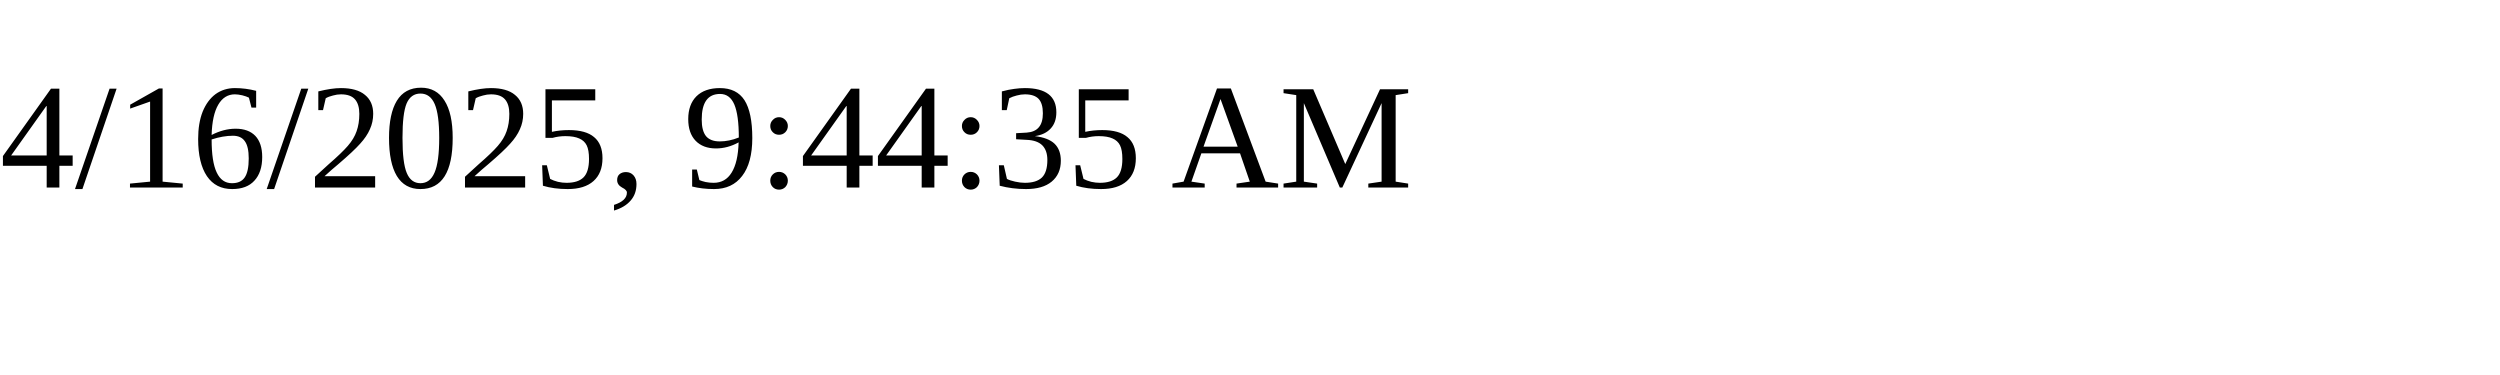
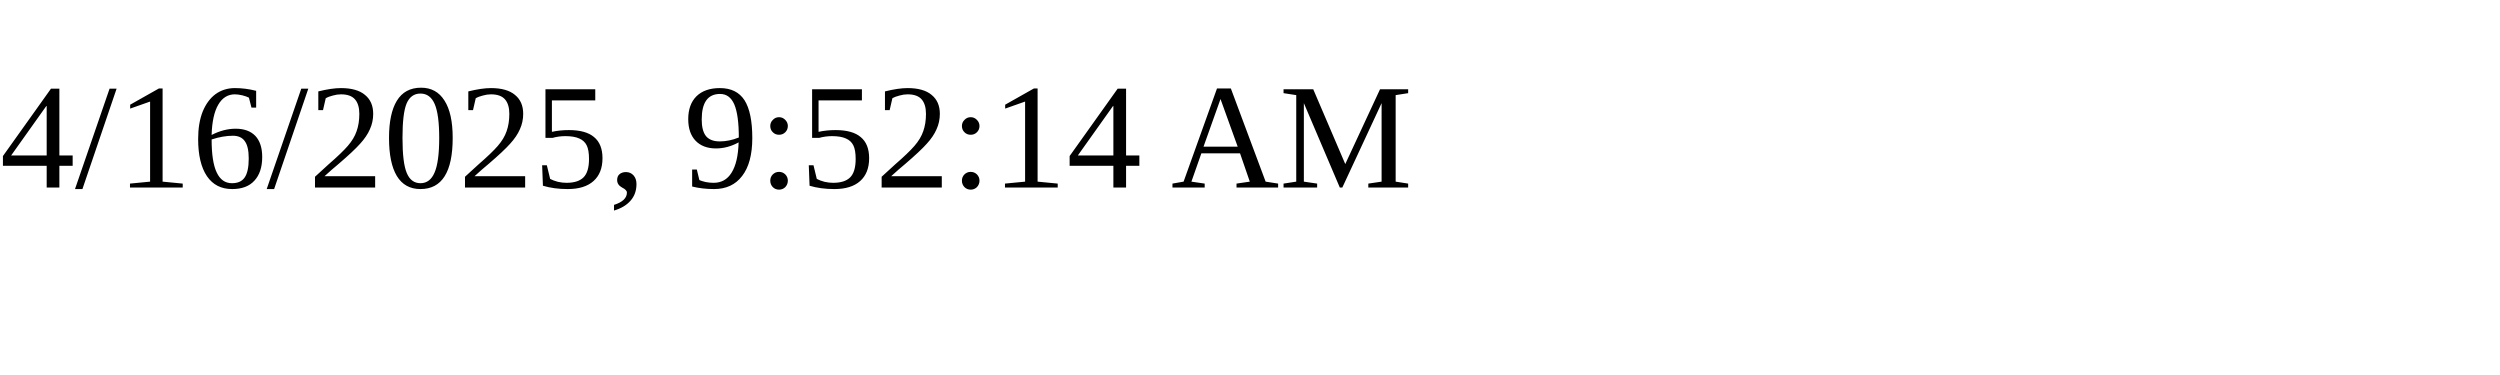
<svg xmlns="http://www.w3.org/2000/svg" height="30" width="200">
-   <text x="0" y="15">4/16/2025, 9:44:35 AM</text>
+   <text x="0" y="15">4/16/2025, 9:52:14 AM</text>
</svg>
